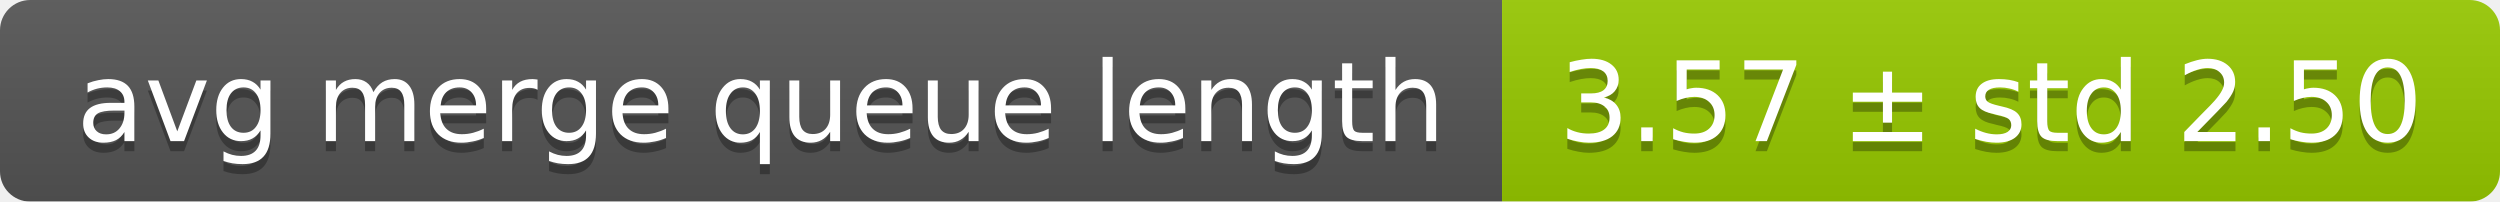
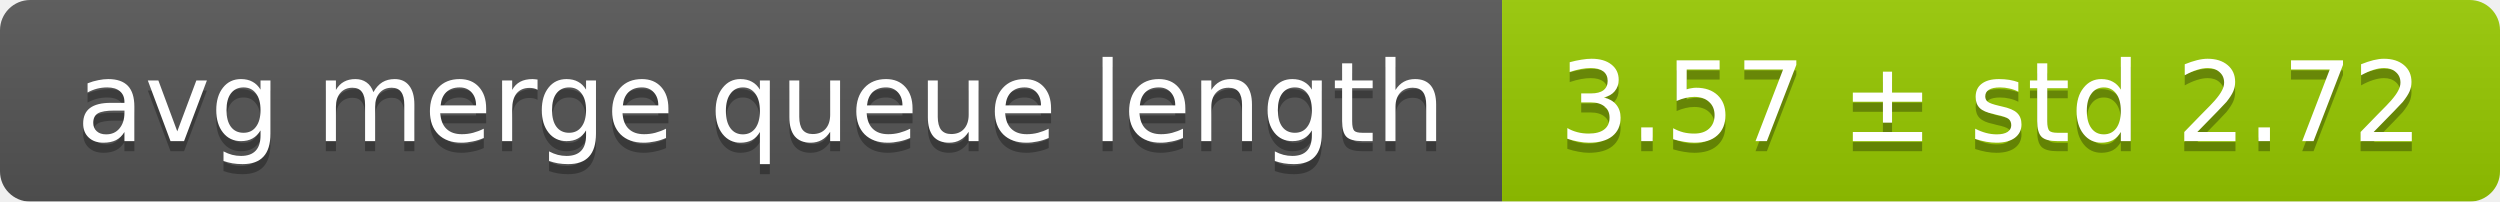
<svg xmlns="http://www.w3.org/2000/svg" width="248" height="20">
  <linearGradient id="smooth" x2="0" y2="100%">
    <stop offset="0" stop-color="#bbb" stop-opacity=".1" />
    <stop offset="1" stop-opacity=".1" />
  </linearGradient>
  <mask id="round">
    <rect width="248" height="20" rx="3" fill="#fff" />
  </mask>
  <g mask="url(#round)">
    <rect width="149" height="20" fill="#555" />
    <rect x="149" width="99" height="20" fill="#97ca00" />
    <rect width="248" height="20" fill="url(#smooth)" />
  </g>
  <g fill="#fff" text-anchor="middle" font-family="DejaVu Sans,Verdana,Geneva,sans-serif" font-size="11">
    <text x="75.5" y="15" fill="#010101" fill-opacity=".3">avg merge queue length</text>
    <text x="75.5" y="14">avg merge queue length</text>
-     <text x="197.5" y="15" fill="#010101" fill-opacity=".3">3.57 ± std 2.50</text>
-     <text x="197.5" y="14">3.57 ± std 2.50</text>
+     <text x="197.5" y="15" fill="#010101" fill-opacity=".3">3.57 ± std 2.72</text>
+     <text x="197.5" y="14">3.57 ± std 2.72</text>
  </g>
</svg>
